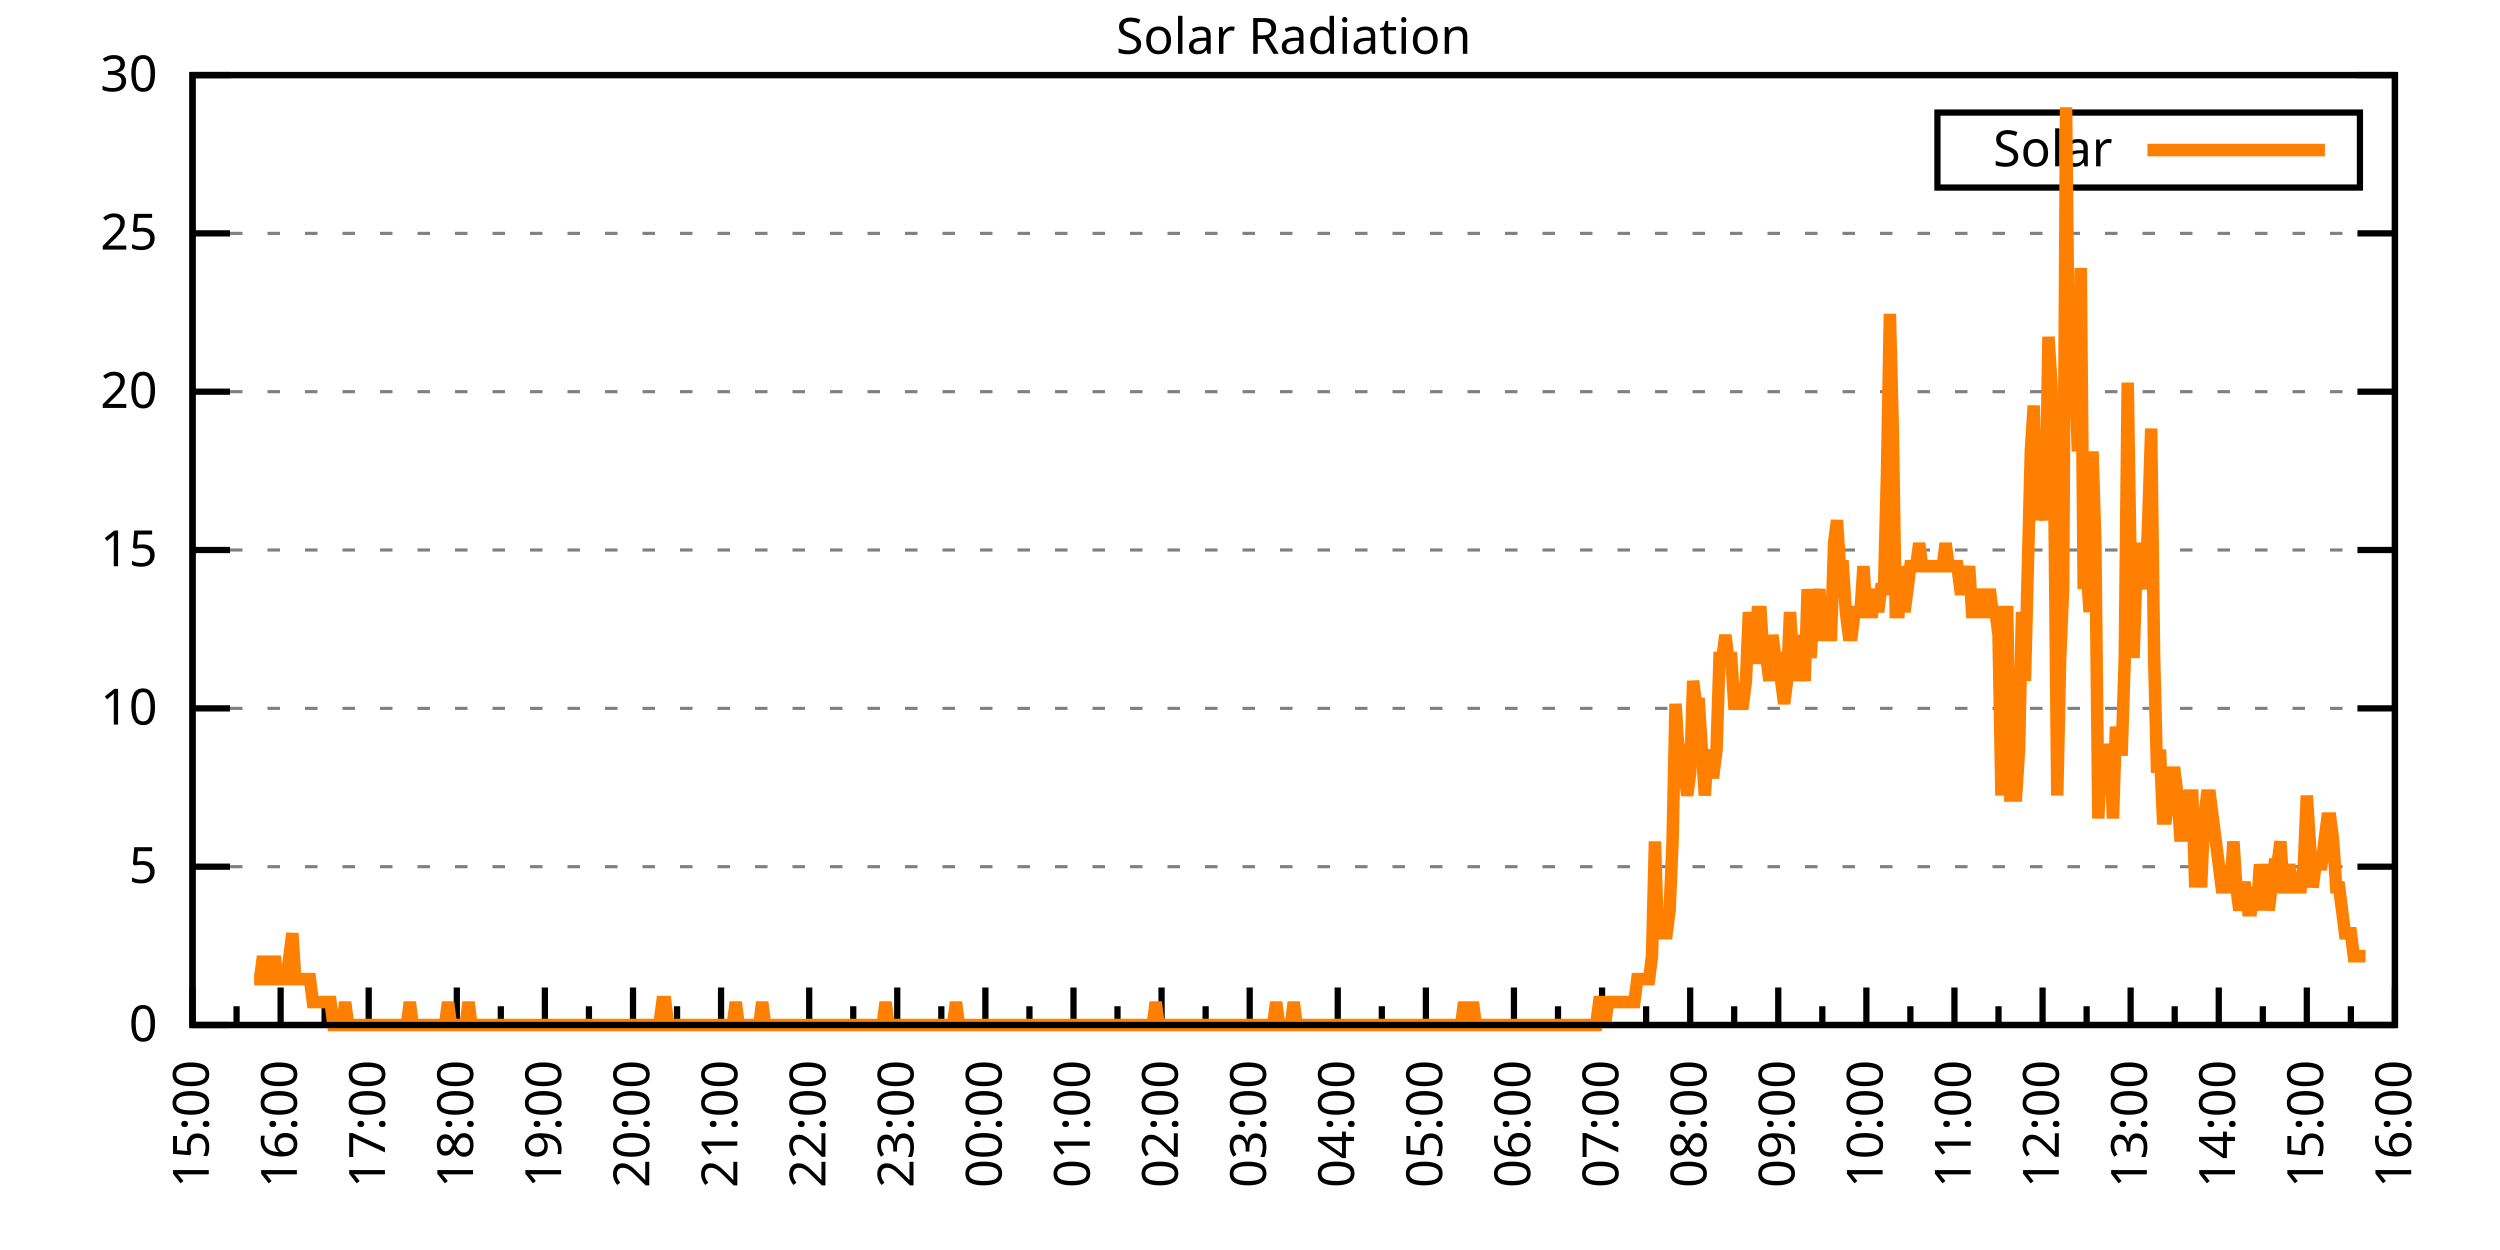
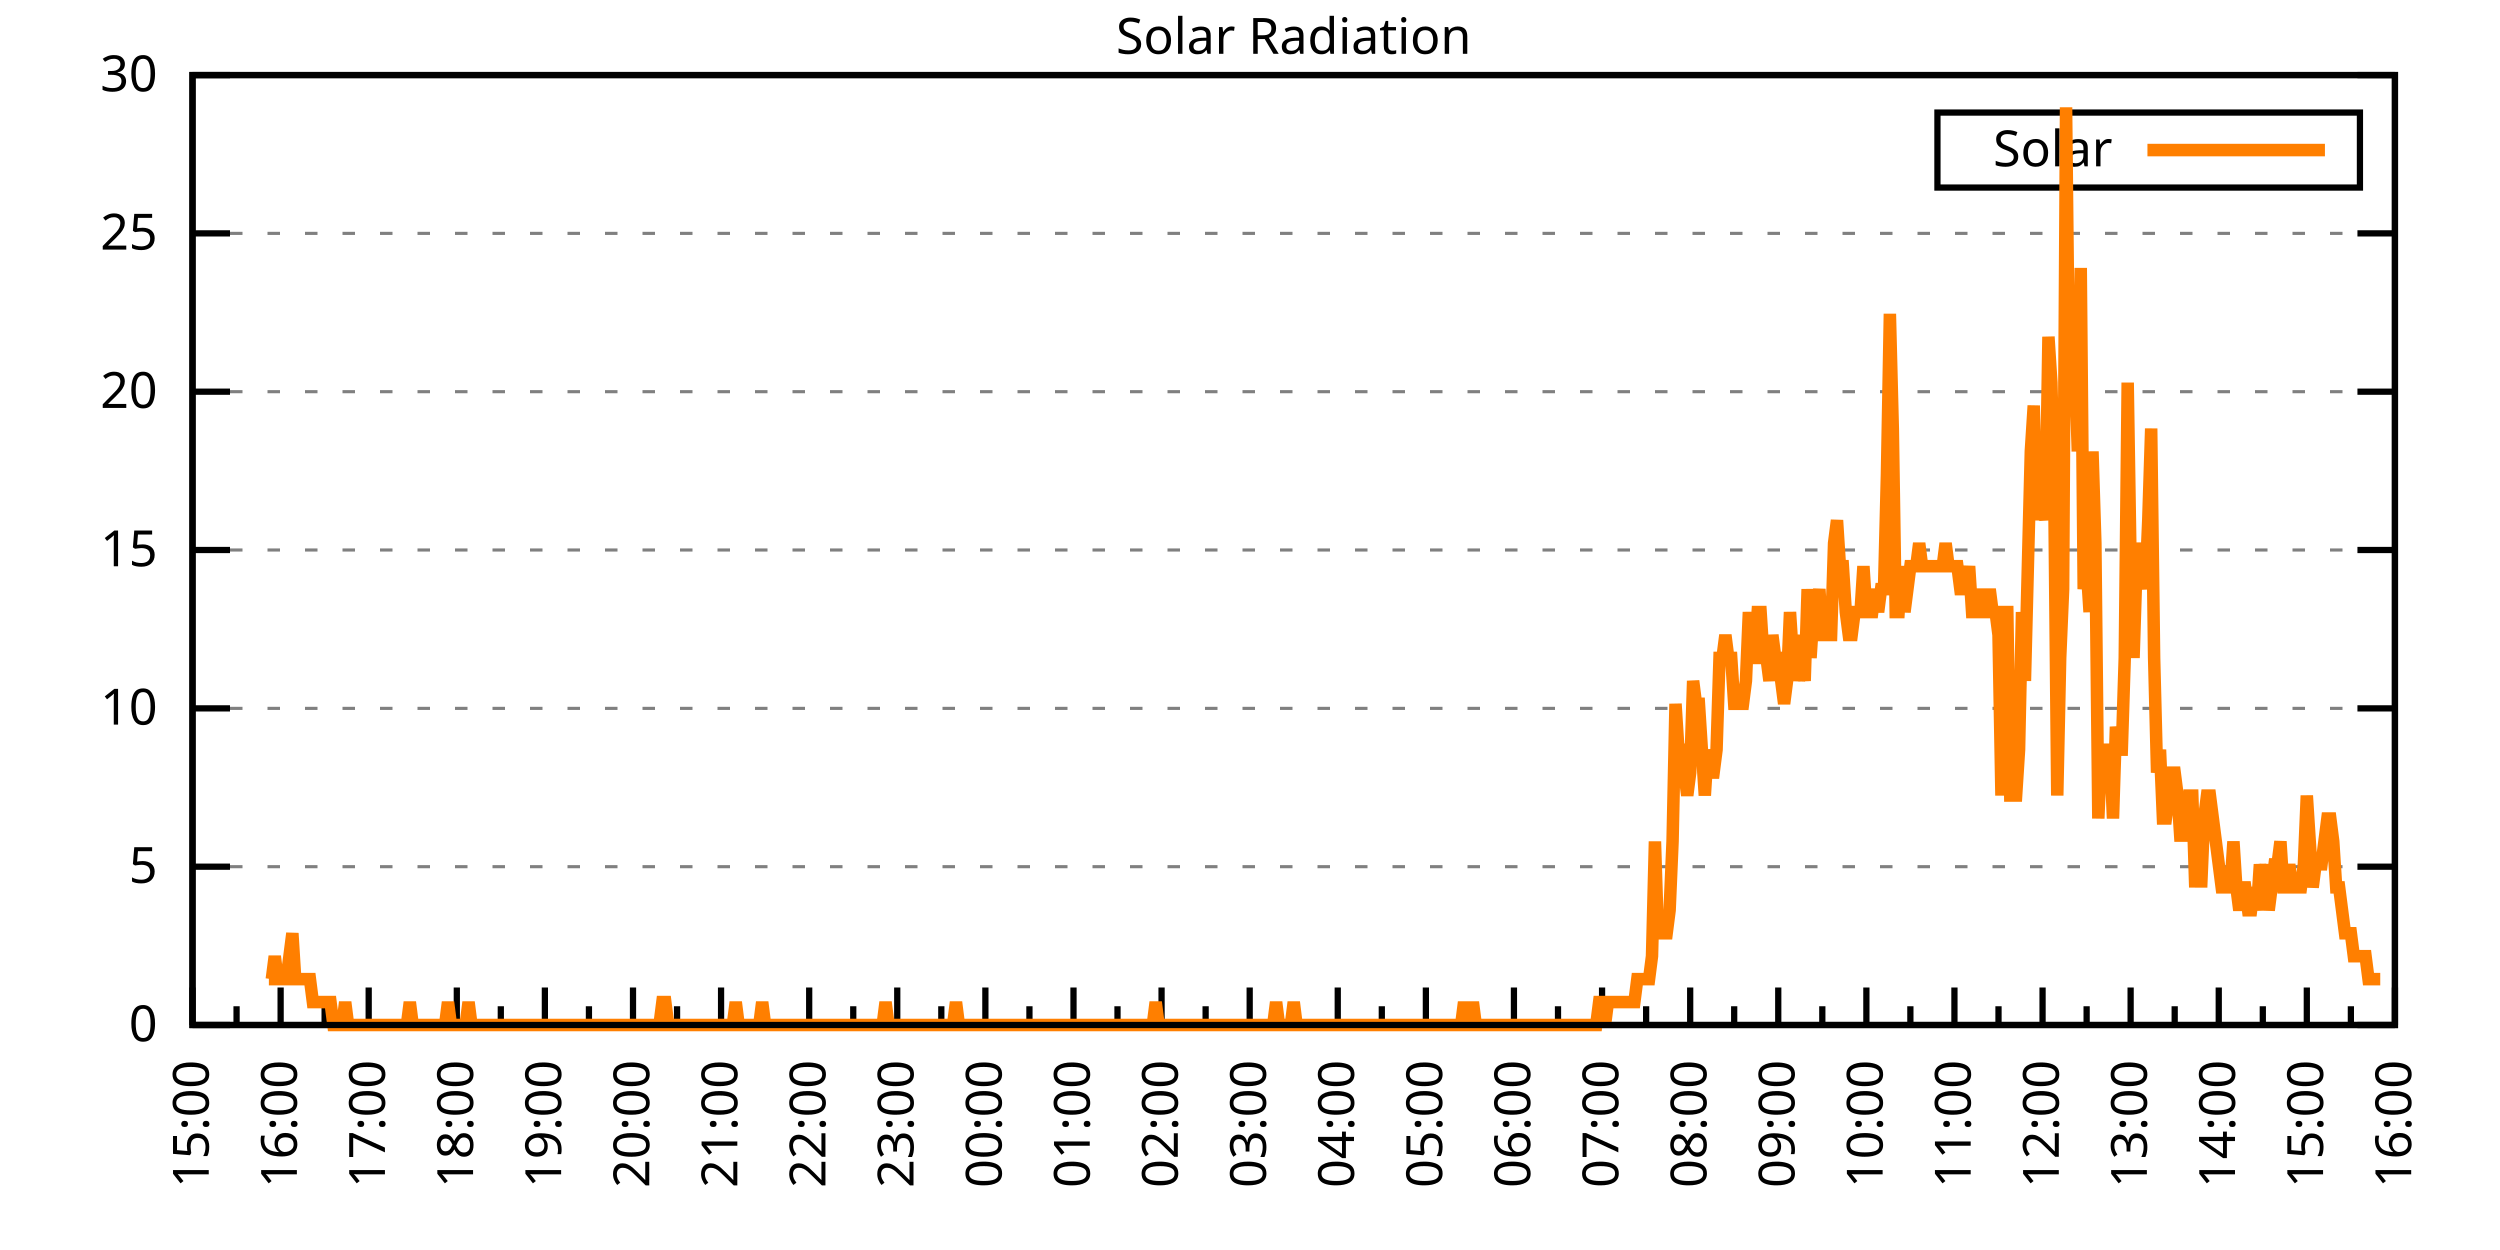
<svg xmlns="http://www.w3.org/2000/svg" xmlns:xlink="http://www.w3.org/1999/xlink" width="400" height="200" viewBox="0 0 400 200">
  <g id="gnuplot_canvas">
    <rect x="0" y="0" width="400" height="200" fill="none" />
    <defs>
      <circle id="gpDot" r="0.5" stroke-width="0.5" stroke="currentColor" />
      <path id="gpPt0" stroke-width="0.333" stroke="currentColor" d="M-1,0 h2 M0,-1 v2" />
      <path id="gpPt1" stroke-width="0.333" stroke="currentColor" d="M-1,-1 L1,1 M1,-1 L-1,1" />
      <path id="gpPt2" stroke-width="0.333" stroke="currentColor" d="M-1,0 L1,0 M0,-1 L0,1 M-1,-1 L1,1 M-1,1 L1,-1" />
      <rect id="gpPt3" stroke-width="0.333" stroke="currentColor" x="-1" y="-1" width="2" height="2" />
      <rect id="gpPt4" stroke-width="0.333" stroke="currentColor" fill="currentColor" x="-1" y="-1" width="2" height="2" />
      <circle id="gpPt5" stroke-width="0.333" stroke="currentColor" cx="0" cy="0" r="1" />
      <use xlink:href="#gpPt5" id="gpPt6" fill="currentColor" stroke="none" />
      <path id="gpPt7" stroke-width="0.333" stroke="currentColor" d="M0,-1.33 L-1.33,0.67 L1.33,0.67 z" />
      <use xlink:href="#gpPt7" id="gpPt8" fill="currentColor" stroke="none" />
      <use xlink:href="#gpPt7" id="gpPt9" stroke="currentColor" transform="rotate(180)" />
      <use xlink:href="#gpPt9" id="gpPt10" fill="currentColor" stroke="none" />
      <use xlink:href="#gpPt3" id="gpPt11" stroke="currentColor" transform="rotate(45)" />
      <use xlink:href="#gpPt11" id="gpPt12" fill="currentColor" stroke="none" />
      <path id="gpPt13" stroke-width="0.333" stroke="currentColor" d="M0,1.330 L1.265,0.411 L0.782,-1.067 L-0.782,-1.076 L-1.265,0.411 z" />
      <use xlink:href="#gpPt13" id="gpPt14" fill="currentColor" stroke="none" />
      <filter id="textbox" filterUnits="objectBoundingBox" x="0" y="0" height="1" width="1">
        <feFlood flood-color="white" flood-opacity="1" result="bgnd" />
        <feComposite in="SourceGraphic" in2="bgnd" operator="atop" />
      </filter>
      <filter id="greybox" filterUnits="objectBoundingBox" x="0" y="0" height="1" width="1">
        <feFlood flood-color="lightgrey" flood-opacity="1" result="grey" />
        <feComposite in="SourceGraphic" in2="grey" operator="atop" />
      </filter>
    </defs>
    <g fill="none" color="white" stroke="currentColor" stroke-width="1.00" stroke-linecap="butt" stroke-linejoin="miter">
</g>
    <g fill="none" color="black" stroke="currentColor" stroke-width="1.00" stroke-linecap="butt" stroke-linejoin="miter">
      <g stroke="none" shape-rendering="crispEdges">
        <polygon fill="rgb(255, 255, 255)" points="30.80,164.00 383.18,164.00 383.18,12.02 30.80,12.02 " />
      </g>
    </g>
    <g fill="none" color="black" stroke="currentColor" stroke-width="1.00" stroke-linecap="butt" stroke-linejoin="miter">
</g>
    <g fill="none" color="black" stroke="black" stroke-width="0.50" stroke-linecap="butt" stroke-linejoin="miter">
</g>
    <g fill="none" color="gray" stroke="currentColor" stroke-width="0.50" stroke-linecap="butt" stroke-linejoin="miter">
      <path stroke="gray" stroke-dasharray="2,4" class="gridline" d="M30.80,164.00 L383.19,164.00  " />
    </g>
    <g fill="none" color="gray" stroke="gray" stroke-width="1.00" stroke-linecap="butt" stroke-linejoin="miter">
</g>
    <g fill="none" color="black" stroke="currentColor" stroke-width="1.00" stroke-linecap="butt" stroke-linejoin="miter">
      <path stroke="black" d="M30.80,164.00 L36.80,164.00 M383.19,164.00 L377.19,164.00  " />
      <g transform="translate(25.20,166.60)" stroke="none" fill="black" font-family="Sans" font-size="8.00" text-anchor="end">
        <text>
          <tspan font-family="Sans"> 0</tspan>
        </text>
      </g>
    </g>
    <g fill="none" color="black" stroke="currentColor" stroke-width="1.00" stroke-linecap="butt" stroke-linejoin="miter">
</g>
    <g fill="none" color="black" stroke="black" stroke-width="0.50" stroke-linecap="butt" stroke-linejoin="miter">
</g>
    <g fill="none" color="gray" stroke="currentColor" stroke-width="0.50" stroke-linecap="butt" stroke-linejoin="miter">
      <path stroke="gray" stroke-dasharray="2,4" class="gridline" d="M30.80,138.67 L383.19,138.67  " />
    </g>
    <g fill="none" color="gray" stroke="gray" stroke-width="1.00" stroke-linecap="butt" stroke-linejoin="miter">
</g>
    <g fill="none" color="black" stroke="currentColor" stroke-width="1.00" stroke-linecap="butt" stroke-linejoin="miter">
      <path stroke="black" d="M30.80,138.67 L36.80,138.67 M383.19,138.67 L377.19,138.67  " />
      <g transform="translate(25.20,141.27)" stroke="none" fill="black" font-family="Sans" font-size="8.00" text-anchor="end">
        <text>
          <tspan font-family="Sans"> 5</tspan>
        </text>
      </g>
    </g>
    <g fill="none" color="black" stroke="currentColor" stroke-width="1.00" stroke-linecap="butt" stroke-linejoin="miter">
</g>
    <g fill="none" color="black" stroke="black" stroke-width="0.50" stroke-linecap="butt" stroke-linejoin="miter">
</g>
    <g fill="none" color="gray" stroke="currentColor" stroke-width="0.50" stroke-linecap="butt" stroke-linejoin="miter">
      <path stroke="gray" stroke-dasharray="2,4" class="gridline" d="M30.80,113.34 L383.19,113.34  " />
    </g>
    <g fill="none" color="gray" stroke="gray" stroke-width="1.00" stroke-linecap="butt" stroke-linejoin="miter">
</g>
    <g fill="none" color="black" stroke="currentColor" stroke-width="1.00" stroke-linecap="butt" stroke-linejoin="miter">
      <path stroke="black" d="M30.80,113.34 L36.80,113.34 M383.19,113.34 L377.19,113.34  " />
      <g transform="translate(25.20,115.94)" stroke="none" fill="black" font-family="Sans" font-size="8.00" text-anchor="end">
        <text>
          <tspan font-family="Sans"> 10</tspan>
        </text>
      </g>
    </g>
    <g fill="none" color="black" stroke="currentColor" stroke-width="1.00" stroke-linecap="butt" stroke-linejoin="miter">
</g>
    <g fill="none" color="black" stroke="black" stroke-width="0.50" stroke-linecap="butt" stroke-linejoin="miter">
</g>
    <g fill="none" color="gray" stroke="currentColor" stroke-width="0.50" stroke-linecap="butt" stroke-linejoin="miter">
      <path stroke="gray" stroke-dasharray="2,4" class="gridline" d="M30.80,88.00 L383.19,88.00  " />
    </g>
    <g fill="none" color="gray" stroke="gray" stroke-width="1.00" stroke-linecap="butt" stroke-linejoin="miter">
</g>
    <g fill="none" color="black" stroke="currentColor" stroke-width="1.00" stroke-linecap="butt" stroke-linejoin="miter">
      <path stroke="black" d="M30.80,88.00 L36.80,88.00 M383.19,88.00 L377.19,88.00  " />
      <g transform="translate(25.20,90.60)" stroke="none" fill="black" font-family="Sans" font-size="8.00" text-anchor="end">
        <text>
          <tspan font-family="Sans"> 15</tspan>
        </text>
      </g>
    </g>
    <g fill="none" color="black" stroke="currentColor" stroke-width="1.00" stroke-linecap="butt" stroke-linejoin="miter">
</g>
    <g fill="none" color="black" stroke="black" stroke-width="0.50" stroke-linecap="butt" stroke-linejoin="miter">
</g>
    <g fill="none" color="gray" stroke="currentColor" stroke-width="0.50" stroke-linecap="butt" stroke-linejoin="miter">
      <path stroke="gray" stroke-dasharray="2,4" class="gridline" d="M30.80,62.67 L383.19,62.67  " />
    </g>
    <g fill="none" color="gray" stroke="gray" stroke-width="1.00" stroke-linecap="butt" stroke-linejoin="miter">
</g>
    <g fill="none" color="black" stroke="currentColor" stroke-width="1.00" stroke-linecap="butt" stroke-linejoin="miter">
      <path stroke="black" d="M30.80,62.67 L36.80,62.67 M383.19,62.67 L377.19,62.67  " />
      <g transform="translate(25.20,65.27)" stroke="none" fill="black" font-family="Sans" font-size="8.00" text-anchor="end">
        <text>
          <tspan font-family="Sans"> 20</tspan>
        </text>
      </g>
    </g>
    <g fill="none" color="black" stroke="currentColor" stroke-width="1.00" stroke-linecap="butt" stroke-linejoin="miter">
</g>
    <g fill="none" color="black" stroke="black" stroke-width="0.50" stroke-linecap="butt" stroke-linejoin="miter">
</g>
    <g fill="none" color="gray" stroke="currentColor" stroke-width="0.50" stroke-linecap="butt" stroke-linejoin="miter">
      <path stroke="gray" stroke-dasharray="2,4" class="gridline" d="M30.80,37.34 L383.19,37.34  " />
    </g>
    <g fill="none" color="gray" stroke="gray" stroke-width="1.00" stroke-linecap="butt" stroke-linejoin="miter">
</g>
    <g fill="none" color="black" stroke="currentColor" stroke-width="1.00" stroke-linecap="butt" stroke-linejoin="miter">
      <path stroke="black" d="M30.80,37.34 L36.80,37.34 M383.19,37.34 L377.19,37.34  " />
      <g transform="translate(25.20,39.94)" stroke="none" fill="black" font-family="Sans" font-size="8.00" text-anchor="end">
        <text>
          <tspan font-family="Sans"> 25</tspan>
        </text>
      </g>
    </g>
    <g fill="none" color="black" stroke="currentColor" stroke-width="1.00" stroke-linecap="butt" stroke-linejoin="miter">
</g>
    <g fill="none" color="black" stroke="black" stroke-width="0.50" stroke-linecap="butt" stroke-linejoin="miter">
</g>
    <g fill="none" color="gray" stroke="currentColor" stroke-width="0.50" stroke-linecap="butt" stroke-linejoin="miter">
      <path stroke="gray" stroke-dasharray="2,4" class="gridline" d="M30.80,12.01 L383.19,12.01  " />
    </g>
    <g fill="none" color="gray" stroke="gray" stroke-width="1.00" stroke-linecap="butt" stroke-linejoin="miter">
</g>
    <g fill="none" color="black" stroke="currentColor" stroke-width="1.00" stroke-linecap="butt" stroke-linejoin="miter">
      <path stroke="black" d="M30.80,12.01 L36.80,12.01 M383.19,12.01 L377.19,12.01  " />
      <g transform="translate(25.20,14.61)" stroke="none" fill="black" font-family="Sans" font-size="8.00" text-anchor="end">
        <text>
          <tspan font-family="Sans"> 30</tspan>
        </text>
      </g>
    </g>
    <g fill="none" color="black" stroke="currentColor" stroke-width="1.00" stroke-linecap="butt" stroke-linejoin="miter">
      <path stroke="black" d="M30.80,164.00 L30.80,158.00  " />
      <g transform="translate(33.40,169.60) rotate(270)" stroke="none" fill="black" font-family="Sans" font-size="8.00" text-anchor="end">
        <text>
          <tspan font-family="Sans">15:00</tspan>
        </text>
      </g>
    </g>
    <g fill="none" color="black" stroke="currentColor" stroke-width="1.00" stroke-linecap="butt" stroke-linejoin="miter">
      <path stroke="black" d="M37.85,164.00 L37.85,161.00 M44.90,164.00 L44.90,158.00  " />
      <g transform="translate(47.50,169.60) rotate(270)" stroke="none" fill="black" font-family="Sans" font-size="8.00" text-anchor="end">
        <text>
          <tspan font-family="Sans">16:00</tspan>
        </text>
      </g>
    </g>
    <g fill="none" color="black" stroke="currentColor" stroke-width="1.00" stroke-linecap="butt" stroke-linejoin="miter">
      <path stroke="black" d="M51.94,164.00 L51.94,161.00 M58.99,164.00 L58.99,158.00  " />
      <g transform="translate(61.59,169.60) rotate(270)" stroke="none" fill="black" font-family="Sans" font-size="8.00" text-anchor="end">
        <text>
          <tspan font-family="Sans">17:00</tspan>
        </text>
      </g>
    </g>
    <g fill="none" color="black" stroke="currentColor" stroke-width="1.00" stroke-linecap="butt" stroke-linejoin="miter">
      <path stroke="black" d="M66.04,164.00 L66.04,161.00 M73.09,164.00 L73.09,158.00  " />
      <g transform="translate(75.69,169.60) rotate(270)" stroke="none" fill="black" font-family="Sans" font-size="8.00" text-anchor="end">
        <text>
          <tspan font-family="Sans">18:00</tspan>
        </text>
      </g>
    </g>
    <g fill="none" color="black" stroke="currentColor" stroke-width="1.00" stroke-linecap="butt" stroke-linejoin="miter">
      <path stroke="black" d="M80.13,164.00 L80.13,161.00 M87.18,164.00 L87.18,158.00  " />
      <g transform="translate(89.78,169.60) rotate(270)" stroke="none" fill="black" font-family="Sans" font-size="8.00" text-anchor="end">
        <text>
          <tspan font-family="Sans">19:00</tspan>
        </text>
      </g>
    </g>
    <g fill="none" color="black" stroke="currentColor" stroke-width="1.00" stroke-linecap="butt" stroke-linejoin="miter">
      <path stroke="black" d="M94.23,164.00 L94.23,161.00 M101.28,164.00 L101.28,158.00  " />
      <g transform="translate(103.88,169.60) rotate(270)" stroke="none" fill="black" font-family="Sans" font-size="8.00" text-anchor="end">
        <text>
          <tspan font-family="Sans">20:00</tspan>
        </text>
      </g>
    </g>
    <g fill="none" color="black" stroke="currentColor" stroke-width="1.00" stroke-linecap="butt" stroke-linejoin="miter">
      <path stroke="black" d="M108.33,164.00 L108.33,161.00 M115.37,164.00 L115.37,158.00  " />
      <g transform="translate(117.97,169.60) rotate(270)" stroke="none" fill="black" font-family="Sans" font-size="8.00" text-anchor="end">
        <text>
          <tspan font-family="Sans">21:00</tspan>
        </text>
      </g>
    </g>
    <g fill="none" color="black" stroke="currentColor" stroke-width="1.00" stroke-linecap="butt" stroke-linejoin="miter">
      <path stroke="black" d="M122.42,164.00 L122.42,161.00 M129.47,164.00 L129.47,158.00  " />
      <g transform="translate(132.07,169.60) rotate(270)" stroke="none" fill="black" font-family="Sans" font-size="8.00" text-anchor="end">
        <text>
          <tspan font-family="Sans">22:00</tspan>
        </text>
      </g>
    </g>
    <g fill="none" color="black" stroke="currentColor" stroke-width="1.00" stroke-linecap="butt" stroke-linejoin="miter">
      <path stroke="black" d="M136.52,164.00 L136.52,161.00 M143.56,164.00 L143.56,158.00  " />
      <g transform="translate(146.16,169.60) rotate(270)" stroke="none" fill="black" font-family="Sans" font-size="8.00" text-anchor="end">
        <text>
          <tspan font-family="Sans">23:00</tspan>
        </text>
      </g>
    </g>
    <g fill="none" color="black" stroke="currentColor" stroke-width="1.00" stroke-linecap="butt" stroke-linejoin="miter">
      <path stroke="black" d="M150.61,164.00 L150.61,161.00 M157.66,164.00 L157.66,158.00  " />
      <g transform="translate(160.26,169.60) rotate(270)" stroke="none" fill="black" font-family="Sans" font-size="8.00" text-anchor="end">
        <text>
          <tspan font-family="Sans">00:00</tspan>
        </text>
      </g>
    </g>
    <g fill="none" color="black" stroke="currentColor" stroke-width="1.00" stroke-linecap="butt" stroke-linejoin="miter">
      <path stroke="black" d="M164.71,164.00 L164.71,161.00 M171.76,164.00 L171.76,158.00  " />
      <g transform="translate(174.36,169.60) rotate(270)" stroke="none" fill="black" font-family="Sans" font-size="8.00" text-anchor="end">
        <text>
          <tspan font-family="Sans">01:00</tspan>
        </text>
      </g>
    </g>
    <g fill="none" color="black" stroke="currentColor" stroke-width="1.00" stroke-linecap="butt" stroke-linejoin="miter">
      <path stroke="black" d="M178.80,164.00 L178.80,161.00 M185.85,164.00 L185.85,158.00  " />
      <g transform="translate(188.45,169.60) rotate(270)" stroke="none" fill="black" font-family="Sans" font-size="8.00" text-anchor="end">
        <text>
          <tspan font-family="Sans">02:00</tspan>
        </text>
      </g>
    </g>
    <g fill="none" color="black" stroke="currentColor" stroke-width="1.00" stroke-linecap="butt" stroke-linejoin="miter">
      <path stroke="black" d="M192.90,164.00 L192.90,161.00 M199.95,164.00 L199.95,158.00  " />
      <g transform="translate(202.55,169.60) rotate(270)" stroke="none" fill="black" font-family="Sans" font-size="8.00" text-anchor="end">
        <text>
          <tspan font-family="Sans">03:00</tspan>
        </text>
      </g>
    </g>
    <g fill="none" color="black" stroke="currentColor" stroke-width="1.00" stroke-linecap="butt" stroke-linejoin="miter">
      <path stroke="black" d="M207.00,164.00 L207.00,161.00 M214.04,164.00 L214.04,158.00  " />
      <g transform="translate(216.64,169.60) rotate(270)" stroke="none" fill="black" font-family="Sans" font-size="8.00" text-anchor="end">
        <text>
          <tspan font-family="Sans">04:00</tspan>
        </text>
      </g>
    </g>
    <g fill="none" color="black" stroke="currentColor" stroke-width="1.00" stroke-linecap="butt" stroke-linejoin="miter">
      <path stroke="black" d="M221.09,164.00 L221.09,161.00 M228.14,164.00 L228.14,158.00  " />
      <g transform="translate(230.74,169.60) rotate(270)" stroke="none" fill="black" font-family="Sans" font-size="8.00" text-anchor="end">
        <text>
          <tspan font-family="Sans">05:00</tspan>
        </text>
      </g>
    </g>
    <g fill="none" color="black" stroke="currentColor" stroke-width="1.00" stroke-linecap="butt" stroke-linejoin="miter">
      <path stroke="black" d="M235.19,164.00 L235.19,161.00 M242.23,164.00 L242.23,158.00  " />
      <g transform="translate(244.83,169.60) rotate(270)" stroke="none" fill="black" font-family="Sans" font-size="8.00" text-anchor="end">
        <text>
          <tspan font-family="Sans">06:00</tspan>
        </text>
      </g>
    </g>
    <g fill="none" color="black" stroke="currentColor" stroke-width="1.00" stroke-linecap="butt" stroke-linejoin="miter">
      <path stroke="black" d="M249.28,164.00 L249.28,161.00 M256.33,164.00 L256.33,158.00  " />
      <g transform="translate(258.93,169.60) rotate(270)" stroke="none" fill="black" font-family="Sans" font-size="8.00" text-anchor="end">
        <text>
          <tspan font-family="Sans">07:00</tspan>
        </text>
      </g>
    </g>
    <g fill="none" color="black" stroke="currentColor" stroke-width="1.00" stroke-linecap="butt" stroke-linejoin="miter">
      <path stroke="black" d="M263.38,164.00 L263.38,161.00 M270.43,164.00 L270.43,158.00  " />
      <g transform="translate(273.03,169.60) rotate(270)" stroke="none" fill="black" font-family="Sans" font-size="8.00" text-anchor="end">
        <text>
          <tspan font-family="Sans">08:00</tspan>
        </text>
      </g>
    </g>
    <g fill="none" color="black" stroke="currentColor" stroke-width="1.00" stroke-linecap="butt" stroke-linejoin="miter">
      <path stroke="black" d="M277.47,164.00 L277.47,161.00 M284.52,164.00 L284.52,158.00  " />
      <g transform="translate(287.12,169.60) rotate(270)" stroke="none" fill="black" font-family="Sans" font-size="8.00" text-anchor="end">
        <text>
          <tspan font-family="Sans">09:00</tspan>
        </text>
      </g>
    </g>
    <g fill="none" color="black" stroke="currentColor" stroke-width="1.00" stroke-linecap="butt" stroke-linejoin="miter">
      <path stroke="black" d="M291.57,164.00 L291.57,161.00 M298.62,164.00 L298.62,158.00  " />
      <g transform="translate(301.22,169.60) rotate(270)" stroke="none" fill="black" font-family="Sans" font-size="8.00" text-anchor="end">
        <text>
          <tspan font-family="Sans">10:00</tspan>
        </text>
      </g>
    </g>
    <g fill="none" color="black" stroke="currentColor" stroke-width="1.00" stroke-linecap="butt" stroke-linejoin="miter">
      <path stroke="black" d="M305.66,164.00 L305.66,161.00 M312.71,164.00 L312.71,158.00  " />
      <g transform="translate(315.31,169.60) rotate(270)" stroke="none" fill="black" font-family="Sans" font-size="8.00" text-anchor="end">
        <text>
          <tspan font-family="Sans">11:00</tspan>
        </text>
      </g>
    </g>
    <g fill="none" color="black" stroke="currentColor" stroke-width="1.00" stroke-linecap="butt" stroke-linejoin="miter">
      <path stroke="black" d="M319.76,164.00 L319.76,161.00 M326.81,164.00 L326.81,158.00  " />
      <g transform="translate(329.41,169.60) rotate(270)" stroke="none" fill="black" font-family="Sans" font-size="8.00" text-anchor="end">
        <text>
          <tspan font-family="Sans">12:00</tspan>
        </text>
      </g>
    </g>
    <g fill="none" color="black" stroke="currentColor" stroke-width="1.00" stroke-linecap="butt" stroke-linejoin="miter">
      <path stroke="black" d="M333.86,164.00 L333.86,161.00 M340.90,164.00 L340.90,158.00  " />
      <g transform="translate(343.50,169.60) rotate(270)" stroke="none" fill="black" font-family="Sans" font-size="8.00" text-anchor="end">
        <text>
          <tspan font-family="Sans">13:00</tspan>
        </text>
      </g>
    </g>
    <g fill="none" color="black" stroke="currentColor" stroke-width="1.00" stroke-linecap="butt" stroke-linejoin="miter">
      <path stroke="black" d="M347.95,164.00 L347.95,161.00 M355.00,164.00 L355.00,158.00  " />
      <g transform="translate(357.60,169.60) rotate(270)" stroke="none" fill="black" font-family="Sans" font-size="8.00" text-anchor="end">
        <text>
          <tspan font-family="Sans">14:00</tspan>
        </text>
      </g>
    </g>
    <g fill="none" color="black" stroke="currentColor" stroke-width="1.00" stroke-linecap="butt" stroke-linejoin="miter">
      <path stroke="black" d="M362.05,164.00 L362.05,161.00 M369.09,164.00 L369.09,158.00  " />
      <g transform="translate(371.69,169.60) rotate(270)" stroke="none" fill="black" font-family="Sans" font-size="8.00" text-anchor="end">
        <text>
          <tspan font-family="Sans">15:00</tspan>
        </text>
      </g>
    </g>
    <g fill="none" color="black" stroke="currentColor" stroke-width="1.00" stroke-linecap="butt" stroke-linejoin="miter">
      <path stroke="black" d="M376.14,164.00 L376.14,161.00 M383.19,164.00 L383.19,158.00  " />
      <g transform="translate(385.79,169.60) rotate(270)" stroke="none" fill="black" font-family="Sans" font-size="8.00" text-anchor="end">
        <text>
          <tspan font-family="Sans">16:00</tspan>
        </text>
      </g>
    </g>
    <g fill="none" color="black" stroke="currentColor" stroke-width="1.00" stroke-linecap="butt" stroke-linejoin="miter">
</g>
    <g fill="none" color="black" stroke="currentColor" stroke-width="1.00" stroke-linecap="butt" stroke-linejoin="miter">
      <path stroke="black" d="M30.80,12.01 L30.80,164.00 L383.19,164.00 L383.19,12.01 L30.80,12.01 Z  " />
    </g>
    <g fill="none" color="black" stroke="currentColor" stroke-width="1.00" stroke-linecap="butt" stroke-linejoin="miter">
      <g transform="translate(6.80,88.01) rotate(270)" stroke="none" fill="black" font-family="Sans" font-size="8.00" text-anchor="middle">
        <text />
      </g>
    </g>
    <g fill="none" color="black" stroke="currentColor" stroke-width="1.00" stroke-linecap="butt" stroke-linejoin="miter">
</g>
    <g fill="none" color="black" stroke="currentColor" stroke-width="1.00" stroke-linecap="butt" stroke-linejoin="miter">
      <path stroke="black" d="M309.99,30.01 L309.99,18.01 L377.59,18.01 L377.59,30.01 L309.99,30.01 Z  " />
    </g>
    <g id="Solar_Radiation_plot_1">
      <g fill="none" color="white" stroke="black" stroke-width="2.00" stroke-linecap="butt" stroke-linejoin="miter">
</g>
      <g fill="none" color="black" stroke="currentColor" stroke-width="2.00" stroke-linecap="butt" stroke-linejoin="miter">
        <g transform="translate(337.99,26.61)" stroke="none" fill="black" font-family="Sans" font-size="8.00" text-anchor="end">
          <text>
            <tspan font-family="Sans">Solar</tspan>
          </text>
        </g>
      </g>
      <g fill="none" color="black" stroke="currentColor" stroke-width="2.00" stroke-linecap="butt" stroke-linejoin="miter">
-         <path stroke="rgb(255, 127,   0)" d="M343.59,24.01 L371.99,24.01 M40.67,156.66 L41.14,156.66 L41.61,156.66 L42.08,152.99 L42.55,156.66 L43.02,156.66   L43.49,156.66 L43.96,152.99 L44.43,156.66 L44.90,156.66 L45.37,156.66 L45.84,156.66 L46.31,152.99 L46.78,149.32   L47.24,156.66 L47.71,156.66 L48.18,156.66 L48.65,156.66 L49.12,156.66 L49.59,156.66 L50.06,160.33 L50.53,160.33   L51.00,160.33 L51.47,160.33 L51.94,160.33 L52.41,160.33 L52.88,160.33 L53.35,164.00 L53.82,164.00 L54.29,164.00   L54.76,164.00 L55.23,160.33 L55.70,164.00 L56.17,164.00 L56.64,164.00 L57.11,164.00 L57.58,164.00 L58.05,164.00   L58.52,164.00 L58.99,164.00 L59.46,164.00 L59.93,164.00 L60.40,164.00 L60.87,164.00 L61.34,164.00 L61.81,164.00   L62.28,164.00 L62.75,164.00 L63.22,164.00 L63.69,164.00 L64.16,164.00 L64.63,164.00 L65.10,164.00 L65.57,160.33   L66.04,164.00 L66.51,164.00 L66.98,164.00 L67.45,164.00 L67.92,164.00 L68.39,164.00 L68.86,164.00 L69.33,164.00   L69.80,164.00 L70.27,164.00 L70.74,164.00 L71.21,164.00 L71.68,160.33 L72.15,164.00 L72.62,164.00 L73.09,164.00   L73.56,164.00 L74.03,164.00 L74.50,164.00 L74.97,160.33 L75.44,164.00 L75.91,164.00 L76.38,164.00 L76.85,164.00   L77.32,164.00 L77.79,164.00 L78.26,164.00 L78.73,164.00 L79.19,164.00 L79.66,164.00 L80.13,164.00 L80.60,164.00   L81.07,164.00 L81.54,164.00 L82.01,164.00 L82.48,164.00 L82.95,164.00 L83.42,164.00 L83.89,164.00 L84.36,164.00   L84.83,164.00 L85.30,164.00 L85.77,164.00 L86.24,164.00 L86.71,164.00 L87.18,164.00 L87.65,164.00 L88.12,164.00   L88.59,164.00 L89.06,164.00 L89.53,164.00 L90.00,164.00 L90.47,164.00 L90.94,164.00 L91.41,164.00 L91.88,164.00   L92.35,164.00 L92.82,164.00 L93.29,164.00 L93.76,164.00 L94.23,164.00 L94.70,164.00 L95.17,164.00 L95.64,164.00   L96.11,164.00 L96.58,164.00 L97.05,164.00 L97.52,164.00 L97.99,164.00 L98.46,164.00 L98.93,164.00 L99.40,164.00   L99.87,164.00 L100.34,164.00 L100.81,164.00 L101.28,164.00 L101.75,164.00 L102.22,164.00 L102.69,164.00 L103.16,164.00   L103.63,164.00 L104.10,164.00 L104.57,164.00 L105.04,164.00 L105.51,164.00 L105.98,160.33 L106.45,160.33 L106.92,164.00   L107.39,164.00 L107.86,164.00 L108.33,164.00 L108.80,164.00 L109.27,164.00 L109.74,164.00 L110.21,164.00 L110.68,164.00   L111.14,164.00 L111.61,164.00 L112.08,164.00 L112.55,164.00 L113.02,164.00 L113.49,164.00 L113.96,164.00 L114.43,164.00   L114.90,164.00 L115.37,164.00 L115.84,164.00 L116.31,164.00 L116.78,164.00 L117.25,164.00 L117.72,160.33 L118.19,164.00   L118.66,164.00 L119.13,164.00 L119.60,164.00 L120.07,164.00 L120.54,164.00 L121.01,164.00 L121.48,164.00 L121.95,160.33   L122.42,164.00 L122.89,164.00 L123.36,164.00 L123.83,164.00 L124.30,164.00 L124.77,164.00 L125.24,164.00 L125.71,164.00   L126.18,164.00 L126.65,164.00 L127.12,164.00 L127.59,164.00 L128.06,164.00 L128.53,164.00 L129.00,164.00 L129.47,164.00   L129.94,164.00 L130.41,164.00 L130.88,164.00 L131.35,164.00 L131.82,164.00 L132.29,164.00 L132.76,164.00 L133.23,164.00   L133.70,164.00 L134.17,164.00 L134.64,164.00 L135.11,164.00 L135.58,164.00 L136.05,164.00 L136.52,164.00 L136.99,164.00   L137.46,164.00 L137.93,164.00 L138.40,164.00 L138.87,164.00 L139.34,164.00 L139.81,164.00 L140.28,164.00 L140.75,164.00   L141.22,164.00 L141.69,160.33 L142.16,164.00 L142.63,164.00 L143.09,164.00 L143.56,164.00 L144.03,164.00 L144.50,164.00   L144.97,164.00 L145.44,164.00 L145.91,164.00 L146.38,164.00 L146.85,164.00 L147.32,164.00 L147.79,164.00 L148.26,164.00   L148.73,164.00 L149.20,164.00 L149.67,164.00 L150.14,164.00 L150.61,164.00 L151.08,164.00 L151.55,164.00 L152.02,164.00   L152.49,164.00 L152.96,160.33 L153.43,164.00 L153.90,164.00 L154.37,164.00 L154.84,164.00 L155.31,164.00 L155.78,164.00   L156.25,164.00 L156.72,164.00 L157.19,164.00 L157.66,164.00 L158.13,164.00 L158.60,164.00 L159.07,164.00 L159.54,164.00   L160.01,164.00 L160.48,164.00 L160.95,164.00 L161.42,164.00 L161.89,164.00 L162.36,164.00 L162.83,164.00 L163.30,164.00   L163.77,164.00 L164.24,164.00 L164.71,164.00 L165.18,164.00 L165.65,164.00 L166.12,164.00 L166.59,164.00 L167.06,164.00   L167.53,164.00 L168.00,164.00 L168.47,164.00 L168.94,164.00 L169.41,164.00 L169.88,164.00 L170.35,164.00 L170.82,164.00   L171.29,164.00 L171.76,164.00 L172.23,164.00 L172.70,164.00 L173.17,164.00 L173.64,164.00 L174.11,164.00 L174.58,164.00   L175.04,164.00 L175.51,164.00 L175.98,164.00 L176.45,164.00 L176.92,164.00 L177.39,164.00 L177.86,164.00 L178.33,164.00   L178.80,164.00 L179.27,164.00 L179.74,164.00 L180.21,164.00 L180.68,164.00 L181.15,164.00 L181.62,164.00 L182.09,164.00   L182.56,164.00 L183.03,164.00 L183.50,164.00 L183.97,164.00 L184.44,164.00 L184.91,160.33 L185.38,164.00 L185.85,164.00   L186.32,164.00 L186.79,164.00 L187.26,164.00 L187.73,164.00 L188.20,164.00 L188.67,164.00 L189.14,164.00 L189.61,164.00   L190.08,164.00 L190.55,164.00 L191.02,164.00 L191.49,164.00 L191.96,164.00 L192.43,164.00 L192.90,164.00 L193.37,164.00   L193.84,164.00 L194.31,164.00 L194.78,164.00 L195.25,164.00 L195.72,164.00 L196.19,164.00 L196.66,164.00 L197.13,164.00   L197.60,164.00 L198.07,164.00 L198.54,164.00 L199.01,164.00 L199.48,164.00 L199.95,164.00 L200.42,164.00 L200.89,164.00   L201.36,164.00 L201.83,164.00 L202.30,164.00 L202.77,164.00 L203.24,164.00 L203.71,164.00 L204.18,160.33 L204.65,164.00   L205.12,164.00 L205.59,164.00 L206.06,164.00 L206.53,164.00 L207.00,160.33 L207.46,164.00 L207.93,164.00 L208.40,164.00   L208.87,164.00 L209.34,164.00 L209.81,164.00 L210.28,164.00 L210.75,164.00 L211.22,164.00 L211.69,164.00 L212.16,164.00   L212.63,164.00 L213.10,164.00 L213.57,164.00 L214.04,164.00 L214.51,164.00 L214.98,164.00 L215.45,164.00 L215.92,164.00   L216.39,164.00 L216.86,164.00 L217.33,164.00 L217.80,164.00 L218.27,164.00 L218.74,164.00 L219.21,164.00 L219.68,164.00   L220.15,164.00 L220.62,164.00 L221.09,164.00 L221.56,164.00 L222.03,164.00 L222.50,164.00 L222.97,164.00 L223.44,164.00   L223.91,164.00 L224.38,164.00 L224.85,164.00 L225.32,164.00 L225.79,164.00 L226.26,164.00 L226.73,164.00 L227.20,164.00   L227.67,164.00 L228.14,164.00 L228.61,164.00 L229.08,164.00 L229.55,164.00 L230.02,164.00 L230.49,164.00 L230.96,164.00   L231.43,164.00 L231.90,164.00 L232.37,164.00 L232.84,164.00 L233.31,164.00 L233.78,164.00 L234.25,160.33 L234.72,164.00   L235.19,164.00 L235.66,160.33 L236.13,164.00 L236.60,164.00 L237.07,164.00 L237.54,164.00 L238.01,164.00 L238.48,164.00   L238.95,164.00 L239.41,164.00 L239.88,164.00 L240.35,164.00 L240.82,164.00 L241.29,164.00 L241.76,164.00 L242.23,164.00   L242.70,164.00 L243.17,164.00 L243.64,164.00 L244.11,164.00 L244.58,164.00 L245.05,164.00 L245.52,164.00 L245.99,164.00   L246.46,164.00 L246.93,164.00 L247.40,164.00 L247.87,164.00 L248.34,164.00 L248.81,164.00 L249.28,164.00 L249.75,164.00   L250.22,164.00 L250.69,164.00 L251.16,164.00 L251.63,164.00 L252.10,164.00 L252.57,164.00 L253.04,164.00 L253.51,164.00   L253.98,164.00 L254.45,164.00 L254.92,164.00 L255.39,164.00 L255.86,160.33 L256.33,160.33 L256.80,164.00 L257.27,160.33   L257.74,160.33 L258.21,160.33 L258.68,160.33 L259.15,160.33 L259.62,160.33 L260.09,160.33 L260.56,160.33 L261.03,160.33   L261.50,160.33 L261.97,156.66 L262.44,156.66 L262.91,156.66 L263.38,156.66 L263.85,156.66 L264.32,152.99 L264.79,134.63   L265.26,149.32 L265.73,149.32 L266.20,149.32 L266.67,149.32 L267.14,145.65 L267.61,134.63 L268.08,112.61 L268.55,119.95   L269.02,119.95 L269.49,123.62 L269.96,127.29 L270.43,123.62 L270.90,108.94 L271.36,112.61 L271.83,112.61 L272.30,119.95   L272.77,127.29 L273.24,119.95 L273.71,123.62 L274.18,123.62 L274.65,119.95 L275.12,105.27 L275.59,105.27 L276.06,101.60   L276.53,105.27 L277.00,105.27 L277.47,112.61 L277.94,112.61 L278.41,112.61 L278.88,112.61 L279.35,108.94 L279.82,97.93   L280.29,105.27 L280.76,105.27 L281.23,97.93 L281.70,97.93 L282.17,105.27 L282.64,105.27 L283.11,108.94 L283.58,101.60   L284.05,105.27 L284.52,105.27 L284.99,108.94 L285.46,112.61 L285.93,108.94 L286.40,97.93 L286.87,105.27 L287.34,101.60   L287.81,108.94 L288.28,105.27 L288.75,108.94 L289.22,94.26 L289.69,105.27 L290.16,97.93 L290.63,97.93 L291.10,94.26   L291.57,101.60 L292.04,101.60 L292.51,101.60 L292.98,101.60 L293.45,86.91 L293.92,83.24 L294.39,90.59 L294.86,90.59   L295.33,97.93 L295.80,101.60 L296.27,101.60 L296.74,97.93 L297.21,97.93 L297.68,97.93 L298.15,90.59 L298.62,97.93   L299.09,97.93 L299.56,97.93 L300.03,94.26 L300.50,97.93 L300.97,94.26 L301.44,94.26 L301.91,75.90 L302.38,50.21   L302.85,68.56 L303.31,97.93 L303.78,97.93 L304.25,90.59 L304.72,97.93 L305.19,94.26 L305.66,90.59 L306.13,90.59   L306.60,90.59 L307.07,86.91 L307.54,90.59 L308.01,90.59 L308.48,90.59 L308.95,90.59 L309.42,90.59 L309.89,90.59   L310.36,90.59 L310.83,90.59 L311.30,86.91 L311.77,90.59 L312.24,90.59 L312.71,90.59 L313.18,90.59 L313.65,94.26   L314.12,94.26 L314.59,94.26 L315.06,90.59 L315.53,97.93 L316.00,97.93 L316.47,94.26 L316.94,97.93 L317.41,97.93   L317.88,97.93 L318.35,94.26 L318.82,97.93 L319.29,97.93 L319.76,101.60 L320.23,127.29 L320.70,97.93 L321.17,97.93   L321.64,127.29 L322.11,127.29 L322.58,127.29 L323.05,119.95 L323.52,97.93 L323.99,108.94 L324.46,90.59 L324.93,72.23   L325.40,64.89 L325.87,83.24 L326.34,75.90 L326.81,79.57 L327.28,83.24 L327.75,53.88 L328.22,61.22 L328.69,79.57   L329.16,127.29 L329.63,105.27 L330.10,94.26 L330.57,17.17 L331.04,61.22 L331.51,53.88 L331.98,57.55 L332.45,72.23   L332.92,42.87 L333.39,94.26 L333.86,90.59 L334.33,97.93 L334.80,72.23 L335.26,86.91 L335.73,130.96 L336.20,119.95   L336.67,119.95 L337.14,123.62 L337.61,119.95 L338.08,130.96 L338.55,116.28 L339.02,119.95 L339.49,119.95 L339.96,105.27   L340.43,61.22 L340.90,90.59 L341.37,105.27 L341.84,90.59 L342.31,86.91 L342.78,90.59 L343.25,94.26 L343.72,83.24   L344.19,68.56 L344.66,105.27 L345.13,123.62 L345.60,119.95 L346.07,130.96 L346.54,130.96 L347.01,127.29 L347.48,123.62   L347.95,123.62 L348.42,127.29 L348.89,134.63 L349.36,127.29 L349.83,134.63 L350.30,127.29 L350.77,127.29 L351.24,141.98   L351.71,130.96 L352.18,141.98 L352.65,130.96 L353.12,127.29 L353.59,127.29 L354.06,130.96 L354.53,134.63 L355.00,138.30   L355.47,141.98 L355.94,141.98 L356.41,141.98 L356.88,141.98 L357.35,134.63 L357.82,141.98 L358.29,145.65 L358.76,141.98   L359.23,141.98 L359.70,145.65 L360.17,145.65 L360.64,141.98 L361.11,145.65 L361.58,138.30 L362.05,141.98 L362.52,138.30   L362.99,145.65 L363.46,141.98 L363.93,138.30 L364.40,138.30 L364.87,134.63 L365.34,141.98 L365.81,141.98 L366.28,138.30   L366.75,141.98 L367.21,141.98 L367.68,141.98 L368.15,141.98 L368.62,138.30 L369.09,127.29 L369.56,134.63 L370.03,141.98   L370.50,138.30 L370.97,138.30 L371.44,138.30 L371.91,134.63 L372.38,130.96 L372.85,130.96 L373.32,134.63 L373.79,141.98   L374.26,141.98 L374.73,145.65 L375.20,149.32 L375.67,149.32 L376.14,149.32 L376.61,152.99 L377.08,152.99 L377.55,152.99   L378.02,152.99 L378.49,152.99  " />
+         <path stroke="rgb(255, 127,   0)" d="M343.59,24.01 L371.99,24.01 M43.02,156.66 L43.49,156.66 L43.96,152.99 L44.43,156.66 L44.90,156.66 L45.37,156.66   L45.84,156.66 L46.31,152.99 L46.78,149.32 L47.24,156.66 L47.71,156.66 L48.18,156.66 L48.65,156.66 L49.12,156.66   L49.59,156.66 L50.06,160.33 L50.53,160.33 L51.00,160.33 L51.47,160.33 L51.94,160.33 L52.41,160.33 L52.88,160.33   L53.35,164.00 L53.82,164.00 L54.29,164.00 L54.76,164.00 L55.23,160.33 L55.70,164.00 L56.17,164.00 L56.64,164.00   L57.11,164.00 L57.58,164.00 L58.05,164.00 L58.52,164.00 L58.99,164.00 L59.46,164.00 L59.93,164.00 L60.40,164.00   L60.87,164.00 L61.34,164.00 L61.81,164.00 L62.28,164.00 L62.75,164.00 L63.22,164.00 L63.69,164.00 L64.16,164.00   L64.63,164.00 L65.10,164.00 L65.57,160.33 L66.04,164.00 L66.51,164.00 L66.98,164.00 L67.45,164.00 L67.92,164.00   L68.39,164.00 L68.86,164.00 L69.33,164.00 L69.80,164.00 L70.27,164.00 L70.74,164.00 L71.21,164.00 L71.68,160.33   L72.15,164.00 L72.62,164.00 L73.09,164.00 L73.56,164.00 L74.03,164.00 L74.50,164.00 L74.97,160.33 L75.44,164.00   L75.91,164.00 L76.38,164.00 L76.85,164.00 L77.32,164.00 L77.79,164.00 L78.26,164.00 L78.73,164.00 L79.19,164.00   L79.66,164.00 L80.13,164.00 L80.60,164.00 L81.07,164.00 L81.54,164.00 L82.01,164.00 L82.48,164.00 L82.95,164.00   L83.42,164.00 L83.89,164.00 L84.36,164.00 L84.83,164.00 L85.30,164.00 L85.77,164.00 L86.24,164.00 L86.71,164.00   L87.18,164.00 L87.65,164.00 L88.12,164.00 L88.59,164.00 L89.06,164.00 L89.53,164.00 L90.00,164.00 L90.47,164.00   L90.94,164.00 L91.41,164.00 L91.88,164.00 L92.35,164.00 L92.82,164.00 L93.29,164.00 L93.76,164.00 L94.23,164.00   L94.70,164.00 L95.17,164.00 L95.64,164.00 L96.11,164.00 L96.58,164.00 L97.05,164.00 L97.52,164.00 L97.99,164.00   L98.46,164.00 L98.93,164.00 L99.40,164.00 L99.87,164.00 L100.34,164.00 L100.81,164.00 L101.28,164.00 L101.75,164.00   L102.22,164.00 L102.69,164.00 L103.16,164.00 L103.63,164.00 L104.10,164.00 L104.57,164.00 L105.04,164.00 L105.51,164.00   L105.98,160.33 L106.45,160.33 L106.92,164.00 L107.39,164.00 L107.86,164.00 L108.33,164.00 L108.80,164.00 L109.27,164.00   L109.74,164.00 L110.21,164.00 L110.68,164.00 L111.14,164.00 L111.61,164.00 L112.08,164.00 L112.55,164.00 L113.02,164.00   L113.49,164.00 L113.96,164.00 L114.43,164.00 L114.90,164.00 L115.37,164.00 L115.84,164.00 L116.31,164.00 L116.78,164.00   L117.25,164.00 L117.72,160.33 L118.19,164.00 L118.66,164.00 L119.13,164.00 L119.60,164.00 L120.07,164.00 L120.54,164.00   L121.01,164.00 L121.48,164.00 L121.95,160.33 L122.42,164.00 L122.89,164.00 L123.36,164.00 L123.83,164.00 L124.30,164.00   L124.77,164.00 L125.24,164.00 L125.71,164.00 L126.18,164.00 L126.65,164.00 L127.12,164.00 L127.59,164.00 L128.06,164.00   L128.53,164.00 L129.00,164.00 L129.47,164.00 L129.94,164.00 L130.41,164.00 L130.88,164.00 L131.35,164.00 L131.82,164.00   L132.29,164.00 L132.76,164.00 L133.23,164.00 L133.70,164.00 L134.17,164.00 L134.64,164.00 L135.11,164.00 L135.58,164.00   L136.05,164.00 L136.52,164.00 L136.99,164.00 L137.46,164.00 L137.93,164.00 L138.40,164.00 L138.87,164.00 L139.34,164.00   L139.81,164.00 L140.28,164.00 L140.75,164.00 L141.22,164.00 L141.69,160.33 L142.16,164.00 L142.63,164.00 L143.09,164.00   L143.56,164.00 L144.03,164.00 L144.50,164.00 L144.97,164.00 L145.44,164.00 L145.91,164.00 L146.38,164.00 L146.85,164.00   L147.32,164.00 L147.79,164.00 L148.26,164.00 L148.73,164.00 L149.20,164.00 L149.67,164.00 L150.14,164.00 L150.61,164.00   L151.08,164.00 L151.55,164.00 L152.02,164.00 L152.49,164.00 L152.96,160.33 L153.43,164.00 L153.90,164.00 L154.37,164.00   L154.84,164.00 L155.31,164.00 L155.78,164.00 L156.25,164.00 L156.72,164.00 L157.19,164.00 L157.66,164.00 L158.13,164.00   L158.60,164.00 L159.07,164.00 L159.54,164.00 L160.01,164.00 L160.48,164.00 L160.95,164.00 L161.42,164.00 L161.89,164.00   L162.36,164.00 L162.83,164.00 L163.30,164.00 L163.77,164.00 L164.24,164.00 L164.71,164.00 L165.18,164.00 L165.65,164.00   L166.12,164.00 L166.59,164.00 L167.06,164.00 L167.53,164.00 L168.00,164.00 L168.47,164.00 L168.94,164.00 L169.41,164.00   L169.88,164.00 L170.35,164.00 L170.82,164.00 L171.29,164.00 L171.76,164.00 L172.23,164.00 L172.70,164.00 L173.17,164.00   L173.64,164.00 L174.11,164.00 L174.58,164.00 L175.04,164.00 L175.51,164.00 L175.98,164.00 L176.45,164.00 L176.92,164.00   L177.39,164.00 L177.86,164.00 L178.33,164.00 L178.80,164.00 L179.27,164.00 L179.74,164.00 L180.21,164.00 L180.68,164.00   L181.15,164.00 L181.62,164.00 L182.09,164.00 L182.56,164.00 L183.03,164.00 L183.50,164.00 L183.97,164.00 L184.44,164.00   L184.91,160.33 L185.38,164.00 L185.85,164.00 L186.32,164.00 L186.79,164.00 L187.26,164.00 L187.73,164.00 L188.20,164.00   L188.67,164.00 L189.14,164.00 L189.61,164.00 L190.08,164.00 L190.55,164.00 L191.02,164.00 L191.49,164.00 L191.96,164.00   L192.43,164.00 L192.90,164.00 L193.37,164.00 L193.84,164.00 L194.31,164.00 L194.78,164.00 L195.25,164.00 L195.72,164.00   L196.19,164.00 L196.66,164.00 L197.13,164.00 L197.60,164.00 L198.07,164.00 L198.54,164.00 L199.01,164.00 L199.48,164.00   L199.95,164.00 L200.42,164.00 L200.89,164.00 L201.36,164.00 L201.83,164.00 L202.30,164.00 L202.77,164.00 L203.24,164.00   L203.71,164.00 L204.18,160.33 L204.65,164.00 L205.12,164.00 L205.59,164.00 L206.06,164.00 L206.53,164.00 L207.00,160.33   L207.46,164.00 L207.93,164.00 L208.40,164.00 L208.87,164.00 L209.34,164.00 L209.81,164.00 L210.28,164.00 L210.75,164.00   L211.22,164.00 L211.69,164.00 L212.16,164.00 L212.63,164.00 L213.10,164.00 L213.57,164.00 L214.04,164.00 L214.51,164.00   L214.98,164.00 L215.45,164.00 L215.92,164.00 L216.39,164.00 L216.86,164.00 L217.33,164.00 L217.80,164.00 L218.27,164.00   L218.74,164.00 L219.21,164.00 L219.68,164.00 L220.15,164.00 L220.62,164.00 L221.09,164.00 L221.56,164.00 L222.03,164.00   L222.50,164.00 L222.97,164.00 L223.44,164.00 L223.91,164.00 L224.38,164.00 L224.85,164.00 L225.32,164.00 L225.79,164.00   L226.26,164.00 L226.73,164.00 L227.20,164.00 L227.67,164.00 L228.14,164.00 L228.61,164.00 L229.08,164.00 L229.55,164.00   L230.02,164.00 L230.49,164.00 L230.96,164.00 L231.43,164.00 L231.90,164.00 L232.37,164.00 L232.84,164.00 L233.31,164.00   L233.78,164.00 L234.25,160.33 L234.72,164.00 L235.19,164.00 L235.66,160.33 L236.13,164.00 L236.60,164.00 L237.07,164.00   L237.54,164.00 L238.01,164.00 L238.48,164.00 L238.95,164.00 L239.41,164.00 L239.88,164.00 L240.35,164.00 L240.82,164.00   L241.29,164.00 L241.76,164.00 L242.23,164.00 L242.70,164.00 L243.17,164.00 L243.64,164.00 L244.11,164.00 L244.58,164.00   L245.05,164.00 L245.52,164.00 L245.99,164.00 L246.46,164.00 L246.93,164.00 L247.40,164.00 L247.87,164.00 L248.34,164.00   L248.81,164.00 L249.28,164.00 L249.75,164.00 L250.22,164.00 L250.69,164.00 L251.16,164.00 L251.63,164.00 L252.10,164.00   L252.57,164.00 L253.04,164.00 L253.51,164.00 L253.98,164.00 L254.45,164.00 L254.92,164.00 L255.39,164.00 L255.86,160.33   L256.33,160.33 L256.80,164.00 L257.27,160.33 L257.74,160.33 L258.21,160.33 L258.68,160.33 L259.15,160.33 L259.62,160.33   L260.09,160.33 L260.56,160.33 L261.03,160.33 L261.50,160.33 L261.97,156.66 L262.44,156.66 L262.91,156.66 L263.38,156.66   L263.85,156.66 L264.32,152.99 L264.79,134.63 L265.26,149.32 L265.73,149.32 L266.20,149.32 L266.67,149.32 L267.14,145.65   L267.61,134.63 L268.08,112.61 L268.55,119.95 L269.02,119.95 L269.49,123.62 L269.96,127.29 L270.43,123.62 L270.90,108.94   L271.36,112.61 L271.83,112.61 L272.30,119.95 L272.77,127.29 L273.24,119.95 L273.71,123.62 L274.18,123.62 L274.65,119.95   L275.12,105.27 L275.59,105.27 L276.06,101.60 L276.53,105.27 L277.00,105.27 L277.47,112.61 L277.94,112.61 L278.41,112.61   L278.88,112.61 L279.35,108.94 L279.82,97.93 L280.29,105.27 L280.76,105.27 L281.23,97.93 L281.70,97.93 L282.17,105.27   L282.64,105.27 L283.11,108.94 L283.58,101.60 L284.05,105.27 L284.52,105.27 L284.99,108.94 L285.46,112.61 L285.93,108.94   L286.40,97.93 L286.87,105.27 L287.34,101.60 L287.81,108.94 L288.28,105.27 L288.75,108.94 L289.22,94.26 L289.69,105.27   L290.16,97.93 L290.63,97.93 L291.10,94.26 L291.57,101.60 L292.04,101.60 L292.51,101.60 L292.98,101.60 L293.45,86.91   L293.92,83.24 L294.39,90.59 L294.86,90.59 L295.33,97.93 L295.80,101.60 L296.27,101.60 L296.74,97.93 L297.21,97.93   L297.68,97.93 L298.15,90.59 L298.62,97.93 L299.09,97.93 L299.56,97.93 L300.03,94.26 L300.50,97.93 L300.97,94.26   L301.44,94.26 L301.91,75.90 L302.38,50.21 L302.85,68.56 L303.31,97.93 L303.78,97.93 L304.25,90.59 L304.72,97.93   L305.19,94.26 L305.66,90.59 L306.13,90.59 L306.60,90.59 L307.07,86.91 L307.54,90.59 L308.01,90.59 L308.48,90.59   L308.95,90.59 L309.42,90.59 L309.89,90.59 L310.36,90.59 L310.83,90.59 L311.30,86.91 L311.77,90.59 L312.24,90.59   L312.71,90.59 L313.18,90.59 L313.65,94.26 L314.12,94.26 L314.59,94.26 L315.06,90.59 L315.53,97.93 L316.00,97.93   L316.47,94.26 L316.94,97.93 L317.41,97.93 L317.88,97.93 L318.35,94.26 L318.82,97.93 L319.29,97.93 L319.76,101.60   L320.23,127.29 L320.70,97.93 L321.17,97.93 L321.64,127.29 L322.11,127.29 L322.58,127.29 L323.05,119.95 L323.52,97.93   L323.99,108.94 L324.46,90.59 L324.93,72.23 L325.40,64.89 L325.87,83.24 L326.34,75.90 L326.81,79.57 L327.28,83.24   L327.75,53.88 L328.22,61.22 L328.69,79.57 L329.16,127.29 L329.63,105.27 L330.10,94.26 L330.57,17.17 L331.04,61.22   L331.51,53.88 L331.98,57.55 L332.45,72.23 L332.92,42.87 L333.39,94.26 L333.86,90.59 L334.33,97.93 L334.80,72.23   L335.26,86.91 L335.73,130.96 L336.20,119.95 L336.67,119.95 L337.14,123.62 L337.61,119.95 L338.08,130.96 L338.55,116.28   L339.02,119.95 L339.49,119.95 L339.96,105.27 L340.43,61.22 L340.90,90.59 L341.37,105.27 L341.84,90.59 L342.31,86.91   L342.78,90.59 L343.25,94.26 L343.72,83.24 L344.19,68.56 L344.66,105.27 L345.13,123.62 L345.60,119.95 L346.07,130.96   L346.54,130.96 L347.01,127.29 L347.48,123.62 L347.95,123.62 L348.42,127.29 L348.89,134.63 L349.36,127.29 L349.83,134.63   L350.30,127.29 L350.77,127.29 L351.24,141.98 L351.71,130.96 L352.18,141.98 L352.65,130.96 L353.12,127.29 L353.59,127.29   L354.06,130.96 L354.53,134.63 L355.00,138.30 L355.47,141.98 L355.94,141.98 L356.41,141.98 L356.88,141.98 L357.35,134.63   L357.82,141.98 L358.29,145.65 L358.76,141.98 L359.23,141.98 L359.70,145.65 L360.17,145.65 L360.64,141.98 L361.11,145.65   L361.58,138.30 L362.05,141.98 L362.52,138.30 L362.99,145.65 L363.46,141.98 L363.93,138.30 L364.40,138.30 L364.87,134.63   L365.34,141.98 L365.81,141.98 L366.28,138.30 L366.75,141.98 L367.21,141.98 L367.68,141.98 L368.15,141.98 L368.62,138.30   L369.09,127.29 L369.56,134.63 L370.03,141.98 L370.50,138.30 L370.97,138.30 L371.44,138.30 L371.91,134.63 L372.38,130.96   L372.85,130.96 L373.32,134.63 L373.79,141.98 L374.26,141.98 L374.73,145.65 L375.20,149.32 L375.67,149.32 L376.14,149.32   L376.61,152.99 L377.08,152.99 L377.55,152.99 L378.02,152.99 L378.49,152.99 L378.96,156.66 L379.43,156.66 L379.90,156.66   L380.37,156.66 L380.84,156.66  " />
      </g>
    </g>
    <g fill="none" color="black" stroke="currentColor" stroke-width="2.00" stroke-linecap="butt" stroke-linejoin="miter">
</g>
    <g fill="none" color="black" stroke="black" stroke-width="1.00" stroke-linecap="butt" stroke-linejoin="miter">
</g>
    <g fill="none" color="black" stroke="currentColor" stroke-width="1.00" stroke-linecap="butt" stroke-linejoin="miter">
      <path stroke="black" d="M30.80,12.01 L30.80,164.00 L383.19,164.00 L383.19,12.01 L30.80,12.01 Z  " />
    </g>
    <g fill="none" color="black" stroke="currentColor" stroke-width="1.00" stroke-linecap="butt" stroke-linejoin="miter">
      <g transform="translate(206.99,8.61)" stroke="none" fill="black" font-family="Sans" font-size="8.00" text-anchor="middle">
        <text>
          <tspan font-family="Sans">Solar Radiation</tspan>
        </text>
      </g>
    </g>
    <g fill="none" color="black" stroke="currentColor" stroke-width="1.00" stroke-linecap="butt" stroke-linejoin="miter">
</g>
  </g>
</svg>
